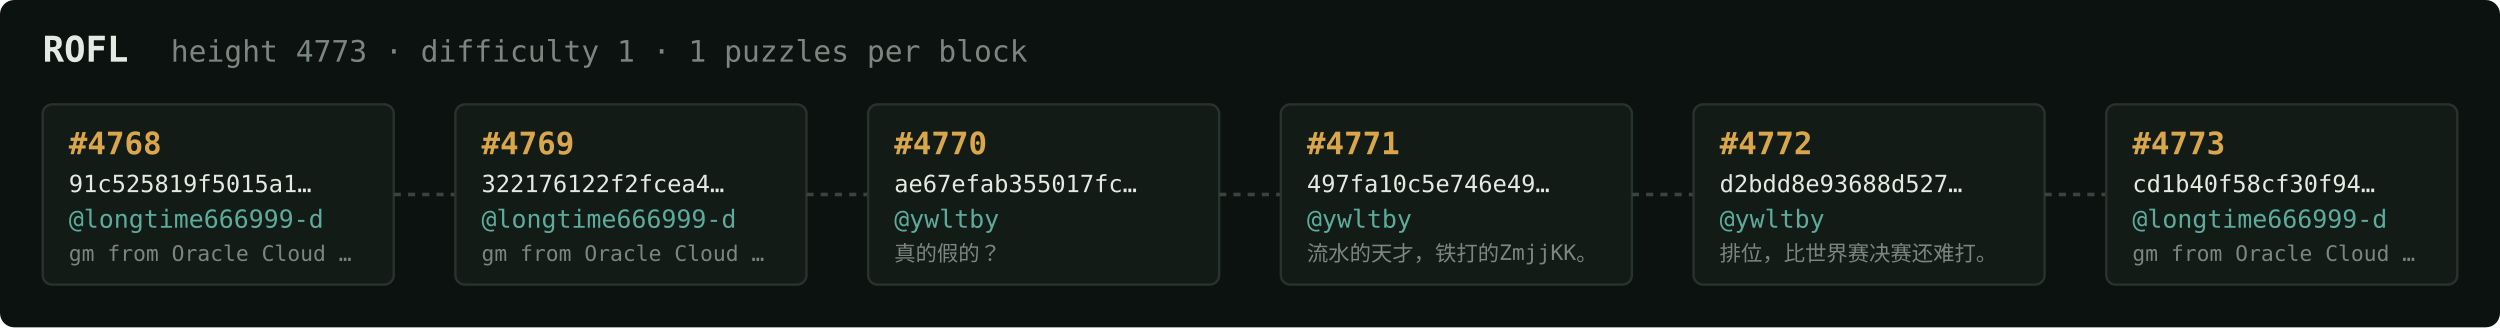
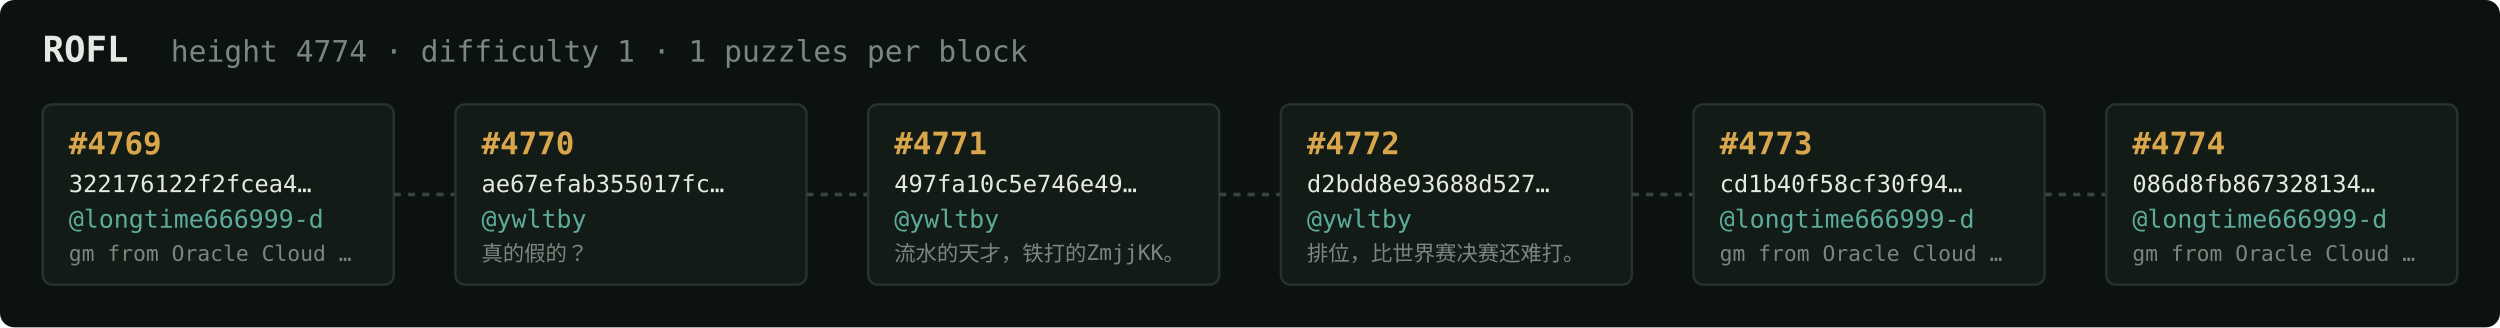
<svg xmlns="http://www.w3.org/2000/svg" width="1054" height="138" viewBox="0 0 1054 138" font-family="ui-monospace,SFMono-Regular,Menlo,monospace">
  <rect fill="#0c1210" width="1054" height="138" rx="6" />
  <text x="18" y="26" fill="#e5e9e3" font-size="15" font-weight="700">ROFL</text>
-   <text x="72" y="26" fill="#7a867f" font-size="12.5">height 4773 · difficulty 1 · 1 puzzles per block</text>
+   <text x="72" y="26" fill="#7a867f" font-size="12.5">height 4774 · difficulty 1 · 1 puzzles per block</text>
  <rect x="18" y="44" width="148" height="76" rx="4" fill="#131b17" stroke="#28332e" stroke-width="1" />
-   <text x="29" y="65" fill="#d9a64c" font-size="13" font-weight="700">#4768</text>
-   <text x="29" y="81" fill="#e5e9e3" font-size="10">91c525819f5015a1…</text>
+   <text x="29" y="65" fill="#d9a64c" font-size="13" font-weight="700">#4769</text>
+   <text x="29" y="81" fill="#e5e9e3" font-size="10">322176122f2fcea4…</text>
  <text x="29" y="96" fill="#5cab9b" font-size="10.5">@longtime666999-d</text>
  <text x="29" y="110" fill="#7a867f" font-size="9">gm from Oracle Cloud …</text>
  <line x1="166" y1="82.0" x2="192" y2="82.0" stroke="#38443e" stroke-width="1.5" stroke-dasharray="3 3" />
  <rect x="192" y="44" width="148" height="76" rx="4" fill="#131b17" stroke="#28332e" stroke-width="1" />
-   <text x="203" y="65" fill="#d9a64c" font-size="13" font-weight="700">#4769</text>
-   <text x="203" y="81" fill="#e5e9e3" font-size="10">322176122f2fcea4…</text>
-   <text x="203" y="96" fill="#5cab9b" font-size="10.5">@longtime666999-d</text>
-   <text x="203" y="110" fill="#7a867f" font-size="9">gm from Oracle Cloud …</text>
+   <text x="203" y="65" fill="#d9a64c" font-size="13" font-weight="700">#4770</text>
+   <text x="203" y="81" fill="#e5e9e3" font-size="10">ae67efab355017fc…</text>
+   <text x="203" y="96" fill="#5cab9b" font-size="10.5">@ywltby</text>
+   <text x="203" y="110" fill="#7a867f" font-size="9">真的假的？</text>
  <line x1="340" y1="82.0" x2="366" y2="82.0" stroke="#38443e" stroke-width="1.5" stroke-dasharray="3 3" />
  <rect x="366" y="44" width="148" height="76" rx="4" fill="#131b17" stroke="#28332e" stroke-width="1" />
-   <text x="377" y="65" fill="#d9a64c" font-size="13" font-weight="700">#4770</text>
-   <text x="377" y="81" fill="#e5e9e3" font-size="10">ae67efab355017fc…</text>
+   <text x="377" y="65" fill="#d9a64c" font-size="13" font-weight="700">#4771</text>
+   <text x="377" y="81" fill="#e5e9e3" font-size="10">497fa10c5e746e49…</text>
  <text x="377" y="96" fill="#5cab9b" font-size="10.5">@ywltby</text>
-   <text x="377" y="110" fill="#7a867f" font-size="9">真的假的？</text>
+   <text x="377" y="110" fill="#7a867f" font-size="9">流水的天才，铁打的ZmjjKK。</text>
  <line x1="514" y1="82.0" x2="540" y2="82.0" stroke="#38443e" stroke-width="1.5" stroke-dasharray="3 3" />
  <rect x="540" y="44" width="148" height="76" rx="4" fill="#131b17" stroke="#28332e" stroke-width="1" />
-   <text x="551" y="65" fill="#d9a64c" font-size="13" font-weight="700">#4771</text>
-   <text x="551" y="81" fill="#e5e9e3" font-size="10">497fa10c5e746e49…</text>
+   <text x="551" y="65" fill="#d9a64c" font-size="13" font-weight="700">#4772</text>
+   <text x="551" y="81" fill="#e5e9e3" font-size="10">d2bdd8e93688d527…</text>
  <text x="551" y="96" fill="#5cab9b" font-size="10.5">@ywltby</text>
-   <text x="551" y="110" fill="#7a867f" font-size="9">流水的天才，铁打的ZmjjKK。</text>
+   <text x="551" y="110" fill="#7a867f" font-size="9">排位，比世界赛决赛还难打。</text>
  <line x1="688" y1="82.0" x2="714" y2="82.0" stroke="#38443e" stroke-width="1.5" stroke-dasharray="3 3" />
  <rect x="714" y="44" width="148" height="76" rx="4" fill="#131b17" stroke="#28332e" stroke-width="1" />
-   <text x="725" y="65" fill="#d9a64c" font-size="13" font-weight="700">#4772</text>
-   <text x="725" y="81" fill="#e5e9e3" font-size="10">d2bdd8e93688d527…</text>
-   <text x="725" y="96" fill="#5cab9b" font-size="10.5">@ywltby</text>
-   <text x="725" y="110" fill="#7a867f" font-size="9">排位，比世界赛决赛还难打。</text>
+   <text x="725" y="65" fill="#d9a64c" font-size="13" font-weight="700">#4773</text>
+   <text x="725" y="81" fill="#e5e9e3" font-size="10">cd1b40f58cf30f94…</text>
+   <text x="725" y="96" fill="#5cab9b" font-size="10.5">@longtime666999-d</text>
+   <text x="725" y="110" fill="#7a867f" font-size="9">gm from Oracle Cloud …</text>
  <line x1="862" y1="82.0" x2="888" y2="82.0" stroke="#38443e" stroke-width="1.5" stroke-dasharray="3 3" />
  <rect x="888" y="44" width="148" height="76" rx="4" fill="#131b17" stroke="#28332e" stroke-width="1" />
-   <text x="899" y="65" fill="#d9a64c" font-size="13" font-weight="700">#4773</text>
-   <text x="899" y="81" fill="#e5e9e3" font-size="10">cd1b40f58cf30f94…</text>
+   <text x="899" y="65" fill="#d9a64c" font-size="13" font-weight="700">#4774</text>
+   <text x="899" y="81" fill="#e5e9e3" font-size="10">086d8fb867328134…</text>
  <text x="899" y="96" fill="#5cab9b" font-size="10.5">@longtime666999-d</text>
  <text x="899" y="110" fill="#7a867f" font-size="9">gm from Oracle Cloud …</text>
</svg>
